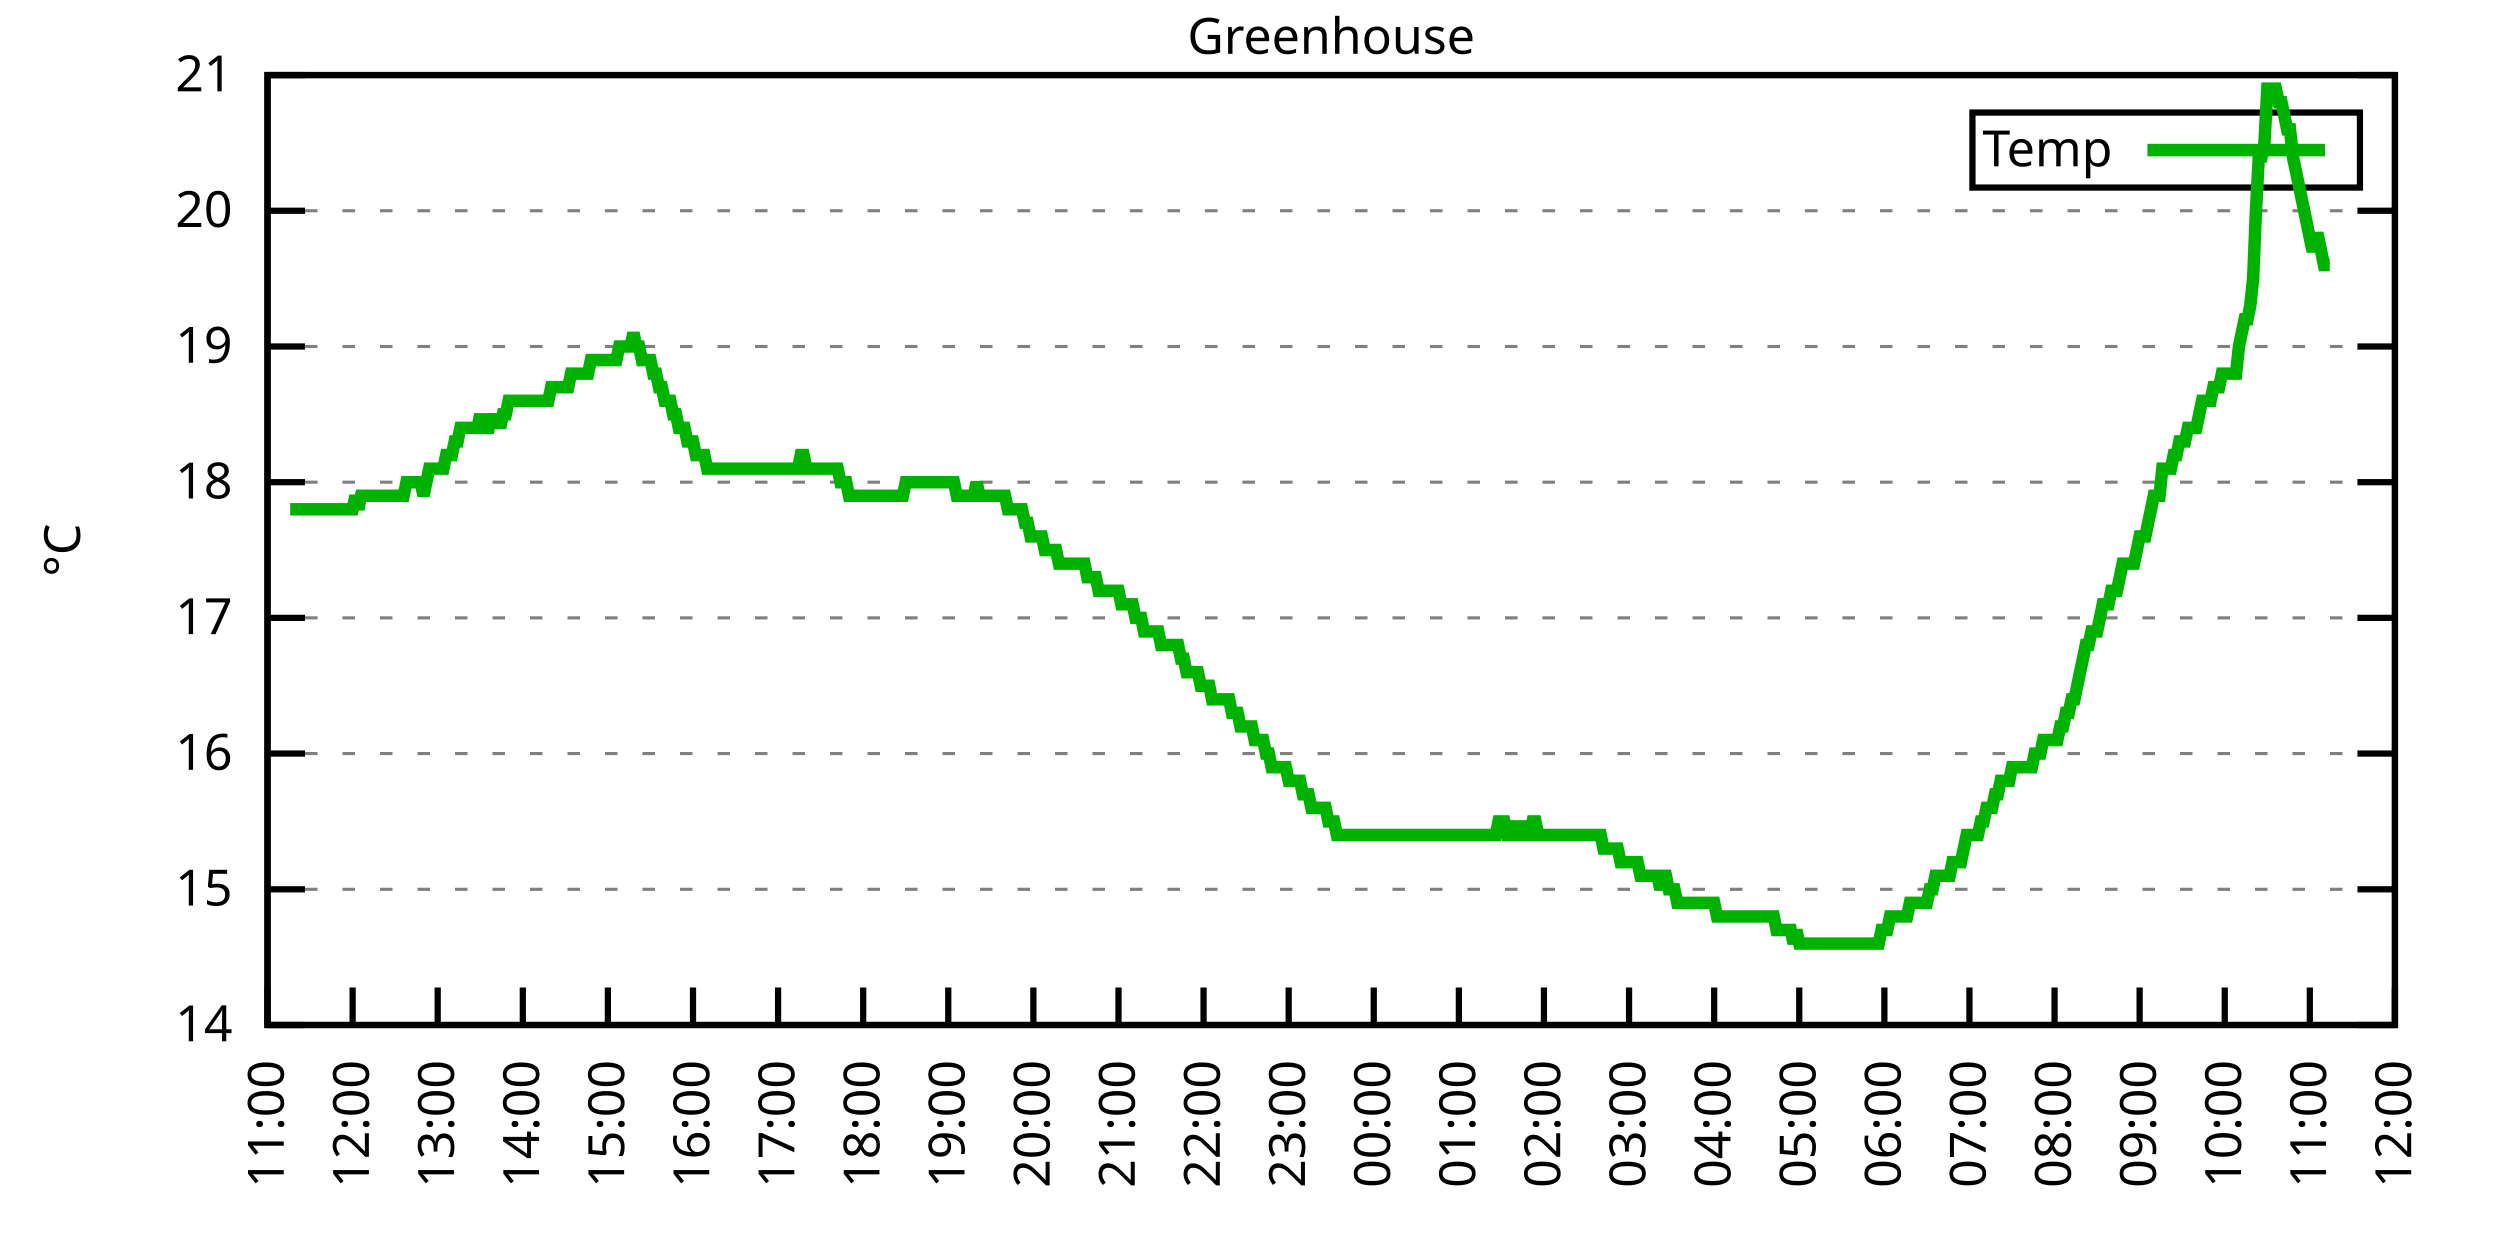
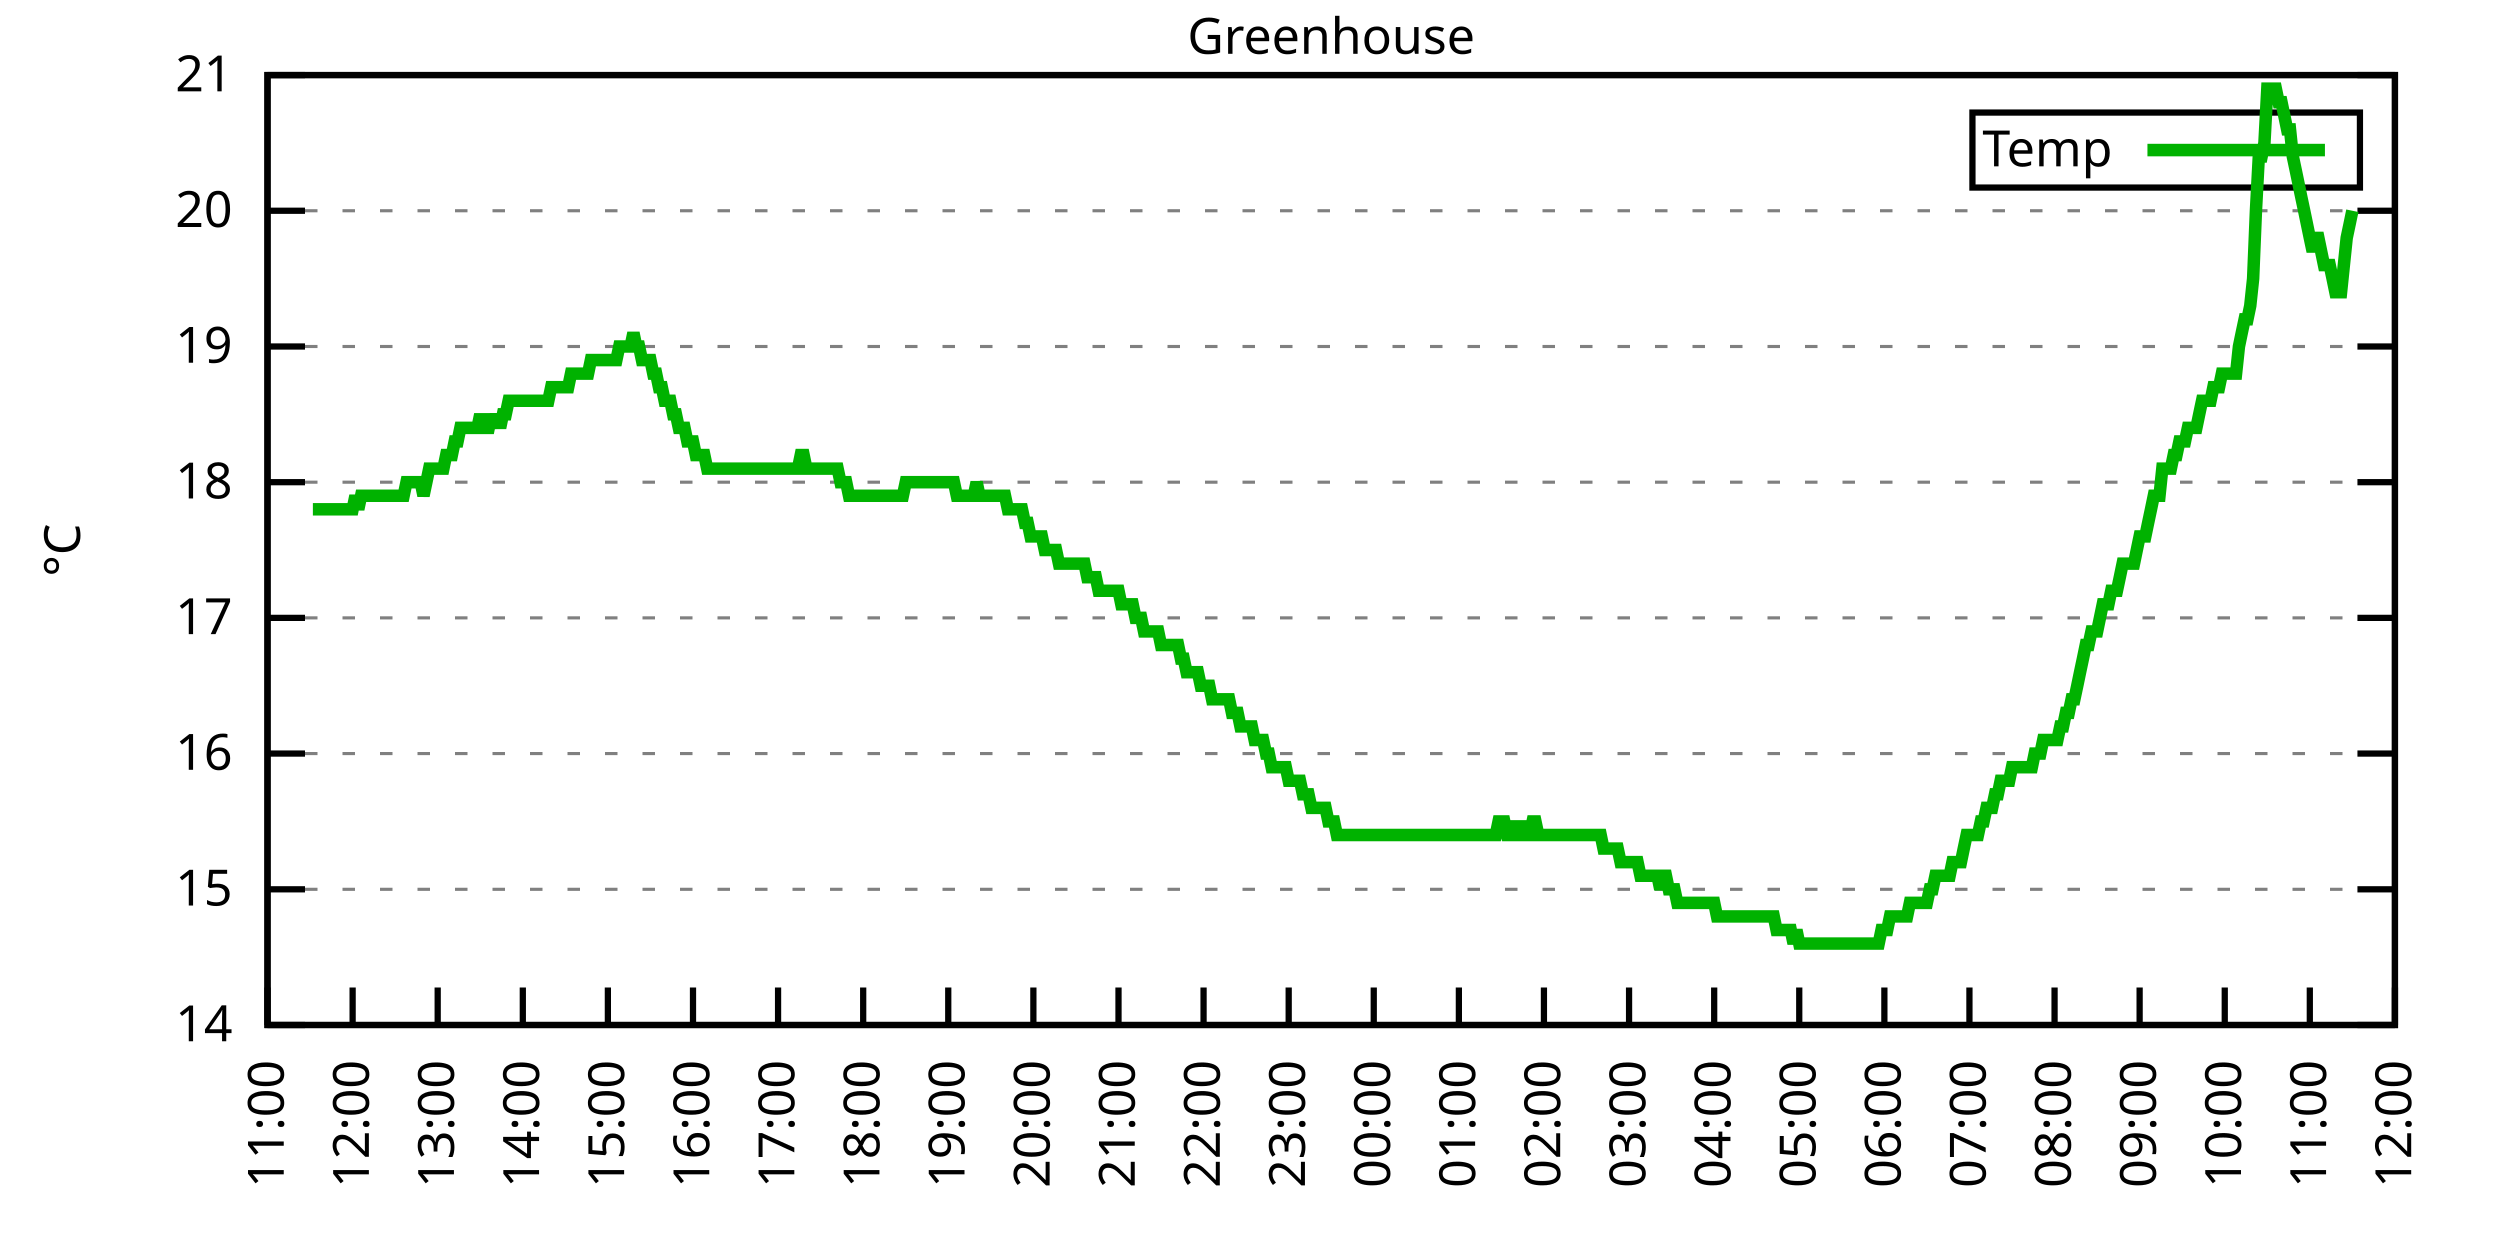
<svg xmlns="http://www.w3.org/2000/svg" xmlns:xlink="http://www.w3.org/1999/xlink" width="400" height="200" viewBox="0 0 400 200">
  <g id="gnuplot_canvas">
    <rect x="0" y="0" width="400" height="200" fill="none" />
    <defs>
      <circle id="gpDot" r="0.5" stroke-width="0.5" stroke="currentColor" />
      <path id="gpPt0" stroke-width="0.333" stroke="currentColor" d="M-1,0 h2 M0,-1 v2" />
      <path id="gpPt1" stroke-width="0.333" stroke="currentColor" d="M-1,-1 L1,1 M1,-1 L-1,1" />
      <path id="gpPt2" stroke-width="0.333" stroke="currentColor" d="M-1,0 L1,0 M0,-1 L0,1 M-1,-1 L1,1 M-1,1 L1,-1" />
      <rect id="gpPt3" stroke-width="0.333" stroke="currentColor" x="-1" y="-1" width="2" height="2" />
      <rect id="gpPt4" stroke-width="0.333" stroke="currentColor" fill="currentColor" x="-1" y="-1" width="2" height="2" />
      <circle id="gpPt5" stroke-width="0.333" stroke="currentColor" cx="0" cy="0" r="1" />
      <use xlink:href="#gpPt5" id="gpPt6" fill="currentColor" stroke="none" />
      <path id="gpPt7" stroke-width="0.333" stroke="currentColor" d="M0,-1.33 L-1.33,0.67 L1.33,0.67 z" />
      <use xlink:href="#gpPt7" id="gpPt8" fill="currentColor" stroke="none" />
      <use xlink:href="#gpPt7" id="gpPt9" stroke="currentColor" transform="rotate(180)" />
      <use xlink:href="#gpPt9" id="gpPt10" fill="currentColor" stroke="none" />
      <use xlink:href="#gpPt3" id="gpPt11" stroke="currentColor" transform="rotate(45)" />
      <use xlink:href="#gpPt11" id="gpPt12" fill="currentColor" stroke="none" />
      <path id="gpPt13" stroke-width="0.333" stroke="currentColor" d="M0,1.330 L1.265,0.411 L0.782,-1.067 L-0.782,-1.076 L-1.265,0.411 z" />
      <use xlink:href="#gpPt13" id="gpPt14" fill="currentColor" stroke="none" />
      <filter id="textbox" filterUnits="objectBoundingBox" x="0" y="0" height="1" width="1">
        <feFlood flood-color="white" flood-opacity="1" result="bgnd" />
        <feComposite in="SourceGraphic" in2="bgnd" operator="atop" />
      </filter>
      <filter id="greybox" filterUnits="objectBoundingBox" x="0" y="0" height="1" width="1">
        <feFlood flood-color="lightgrey" flood-opacity="1" result="grey" />
        <feComposite in="SourceGraphic" in2="grey" operator="atop" />
      </filter>
    </defs>
    <g fill="none" color="white" stroke="currentColor" stroke-width="1.00" stroke-linecap="butt" stroke-linejoin="miter">
</g>
    <g fill="none" color="black" stroke="currentColor" stroke-width="1.00" stroke-linecap="butt" stroke-linejoin="miter">
      <g stroke="none" shape-rendering="crispEdges">
        <polygon fill="rgb(255, 255, 255)" points="42.80,164.00 383.18,164.00 383.18,12.02 42.80,12.02 " />
      </g>
    </g>
    <g fill="none" color="black" stroke="currentColor" stroke-width="1.00" stroke-linecap="butt" stroke-linejoin="miter">
</g>
    <g fill="none" color="black" stroke="black" stroke-width="0.50" stroke-linecap="butt" stroke-linejoin="miter">
</g>
    <g fill="none" color="gray" stroke="currentColor" stroke-width="0.50" stroke-linecap="butt" stroke-linejoin="miter">
      <path stroke="gray" stroke-dasharray="2,4" class="gridline" d="M42.80,164.00 L383.19,164.00  " />
    </g>
    <g fill="none" color="gray" stroke="gray" stroke-width="1.00" stroke-linecap="butt" stroke-linejoin="miter">
</g>
    <g fill="none" color="black" stroke="currentColor" stroke-width="1.00" stroke-linecap="butt" stroke-linejoin="miter">
      <path stroke="black" d="M42.80,164.00 L48.80,164.00 M383.19,164.00 L377.19,164.00  " />
      <g transform="translate(37.20,166.60)" stroke="none" fill="black" font-family="Sans" font-size="8.00" text-anchor="end">
        <text>
          <tspan font-family="Sans"> 14</tspan>
        </text>
      </g>
    </g>
    <g fill="none" color="black" stroke="currentColor" stroke-width="1.00" stroke-linecap="butt" stroke-linejoin="miter">
</g>
    <g fill="none" color="black" stroke="black" stroke-width="0.50" stroke-linecap="butt" stroke-linejoin="miter">
</g>
    <g fill="none" color="gray" stroke="currentColor" stroke-width="0.50" stroke-linecap="butt" stroke-linejoin="miter">
      <path stroke="gray" stroke-dasharray="2,4" class="gridline" d="M42.80,142.29 L383.19,142.29  " />
    </g>
    <g fill="none" color="gray" stroke="gray" stroke-width="1.00" stroke-linecap="butt" stroke-linejoin="miter">
</g>
    <g fill="none" color="black" stroke="currentColor" stroke-width="1.00" stroke-linecap="butt" stroke-linejoin="miter">
      <path stroke="black" d="M42.80,142.29 L48.80,142.29 M383.19,142.29 L377.19,142.29  " />
      <g transform="translate(37.20,144.89)" stroke="none" fill="black" font-family="Sans" font-size="8.00" text-anchor="end">
        <text>
          <tspan font-family="Sans"> 15</tspan>
        </text>
      </g>
    </g>
    <g fill="none" color="black" stroke="currentColor" stroke-width="1.00" stroke-linecap="butt" stroke-linejoin="miter">
</g>
    <g fill="none" color="black" stroke="black" stroke-width="0.50" stroke-linecap="butt" stroke-linejoin="miter">
</g>
    <g fill="none" color="gray" stroke="currentColor" stroke-width="0.50" stroke-linecap="butt" stroke-linejoin="miter">
      <path stroke="gray" stroke-dasharray="2,4" class="gridline" d="M42.80,120.57 L383.19,120.57  " />
    </g>
    <g fill="none" color="gray" stroke="gray" stroke-width="1.00" stroke-linecap="butt" stroke-linejoin="miter">
</g>
    <g fill="none" color="black" stroke="currentColor" stroke-width="1.00" stroke-linecap="butt" stroke-linejoin="miter">
      <path stroke="black" d="M42.80,120.57 L48.80,120.57 M383.19,120.57 L377.19,120.57  " />
      <g transform="translate(37.20,123.17)" stroke="none" fill="black" font-family="Sans" font-size="8.00" text-anchor="end">
        <text>
          <tspan font-family="Sans"> 16</tspan>
        </text>
      </g>
    </g>
    <g fill="none" color="black" stroke="currentColor" stroke-width="1.00" stroke-linecap="butt" stroke-linejoin="miter">
</g>
    <g fill="none" color="black" stroke="black" stroke-width="0.50" stroke-linecap="butt" stroke-linejoin="miter">
</g>
    <g fill="none" color="gray" stroke="currentColor" stroke-width="0.50" stroke-linecap="butt" stroke-linejoin="miter">
      <path stroke="gray" stroke-dasharray="2,4" class="gridline" d="M42.80,98.86 L383.19,98.86  " />
    </g>
    <g fill="none" color="gray" stroke="gray" stroke-width="1.00" stroke-linecap="butt" stroke-linejoin="miter">
</g>
    <g fill="none" color="black" stroke="currentColor" stroke-width="1.00" stroke-linecap="butt" stroke-linejoin="miter">
      <path stroke="black" d="M42.80,98.86 L48.80,98.86 M383.19,98.86 L377.19,98.86  " />
      <g transform="translate(37.20,101.46)" stroke="none" fill="black" font-family="Sans" font-size="8.00" text-anchor="end">
        <text>
          <tspan font-family="Sans"> 17</tspan>
        </text>
      </g>
    </g>
    <g fill="none" color="black" stroke="currentColor" stroke-width="1.00" stroke-linecap="butt" stroke-linejoin="miter">
</g>
    <g fill="none" color="black" stroke="black" stroke-width="0.50" stroke-linecap="butt" stroke-linejoin="miter">
</g>
    <g fill="none" color="gray" stroke="currentColor" stroke-width="0.50" stroke-linecap="butt" stroke-linejoin="miter">
      <path stroke="gray" stroke-dasharray="2,4" class="gridline" d="M42.80,77.15 L383.19,77.15  " />
    </g>
    <g fill="none" color="gray" stroke="gray" stroke-width="1.00" stroke-linecap="butt" stroke-linejoin="miter">
</g>
    <g fill="none" color="black" stroke="currentColor" stroke-width="1.00" stroke-linecap="butt" stroke-linejoin="miter">
      <path stroke="black" d="M42.80,77.15 L48.80,77.15 M383.19,77.15 L377.19,77.15  " />
      <g transform="translate(37.20,79.75)" stroke="none" fill="black" font-family="Sans" font-size="8.00" text-anchor="end">
        <text>
          <tspan font-family="Sans"> 18</tspan>
        </text>
      </g>
    </g>
    <g fill="none" color="black" stroke="currentColor" stroke-width="1.00" stroke-linecap="butt" stroke-linejoin="miter">
</g>
    <g fill="none" color="black" stroke="black" stroke-width="0.50" stroke-linecap="butt" stroke-linejoin="miter">
</g>
    <g fill="none" color="gray" stroke="currentColor" stroke-width="0.50" stroke-linecap="butt" stroke-linejoin="miter">
      <path stroke="gray" stroke-dasharray="2,4" class="gridline" d="M42.80,55.44 L383.19,55.44  " />
    </g>
    <g fill="none" color="gray" stroke="gray" stroke-width="1.00" stroke-linecap="butt" stroke-linejoin="miter">
</g>
    <g fill="none" color="black" stroke="currentColor" stroke-width="1.00" stroke-linecap="butt" stroke-linejoin="miter">
      <path stroke="black" d="M42.80,55.44 L48.80,55.44 M383.19,55.44 L377.19,55.44  " />
      <g transform="translate(37.20,58.04)" stroke="none" fill="black" font-family="Sans" font-size="8.00" text-anchor="end">
        <text>
          <tspan font-family="Sans"> 19</tspan>
        </text>
      </g>
    </g>
    <g fill="none" color="black" stroke="currentColor" stroke-width="1.00" stroke-linecap="butt" stroke-linejoin="miter">
</g>
    <g fill="none" color="black" stroke="black" stroke-width="0.50" stroke-linecap="butt" stroke-linejoin="miter">
</g>
    <g fill="none" color="gray" stroke="currentColor" stroke-width="0.50" stroke-linecap="butt" stroke-linejoin="miter">
      <path stroke="gray" stroke-dasharray="2,4" class="gridline" d="M42.80,33.72 L383.19,33.72  " />
    </g>
    <g fill="none" color="gray" stroke="gray" stroke-width="1.00" stroke-linecap="butt" stroke-linejoin="miter">
</g>
    <g fill="none" color="black" stroke="currentColor" stroke-width="1.00" stroke-linecap="butt" stroke-linejoin="miter">
      <path stroke="black" d="M42.80,33.72 L48.80,33.72 M383.19,33.72 L377.19,33.72  " />
      <g transform="translate(37.20,36.32)" stroke="none" fill="black" font-family="Sans" font-size="8.00" text-anchor="end">
        <text>
          <tspan font-family="Sans"> 20</tspan>
        </text>
      </g>
    </g>
    <g fill="none" color="black" stroke="currentColor" stroke-width="1.00" stroke-linecap="butt" stroke-linejoin="miter">
</g>
    <g fill="none" color="black" stroke="black" stroke-width="0.50" stroke-linecap="butt" stroke-linejoin="miter">
</g>
    <g fill="none" color="gray" stroke="currentColor" stroke-width="0.50" stroke-linecap="butt" stroke-linejoin="miter">
      <path stroke="gray" stroke-dasharray="2,4" class="gridline" d="M42.80,12.01 L383.19,12.01  " />
    </g>
    <g fill="none" color="gray" stroke="gray" stroke-width="1.00" stroke-linecap="butt" stroke-linejoin="miter">
</g>
    <g fill="none" color="black" stroke="currentColor" stroke-width="1.00" stroke-linecap="butt" stroke-linejoin="miter">
      <path stroke="black" d="M42.80,12.01 L48.80,12.01 M383.19,12.01 L377.19,12.01  " />
      <g transform="translate(37.20,14.61)" stroke="none" fill="black" font-family="Sans" font-size="8.00" text-anchor="end">
        <text>
          <tspan font-family="Sans"> 21</tspan>
        </text>
      </g>
    </g>
    <g fill="none" color="black" stroke="currentColor" stroke-width="1.00" stroke-linecap="butt" stroke-linejoin="miter">
      <path stroke="black" d="M42.80,164.00 L42.80,158.00  " />
      <g transform="translate(45.40,169.60) rotate(270.00)" stroke="none" fill="black" font-family="Sans" font-size="8.00" text-anchor="end">
        <text>
          <tspan font-family="Sans">11:00</tspan>
        </text>
      </g>
    </g>
    <g fill="none" color="black" stroke="currentColor" stroke-width="1.00" stroke-linecap="butt" stroke-linejoin="miter">
      <path stroke="black" d="M56.42,164.00 L56.42,158.00  " />
      <g transform="translate(59.02,169.60) rotate(270.00)" stroke="none" fill="black" font-family="Sans" font-size="8.00" text-anchor="end">
        <text>
          <tspan font-family="Sans">12:00</tspan>
        </text>
      </g>
    </g>
    <g fill="none" color="black" stroke="currentColor" stroke-width="1.00" stroke-linecap="butt" stroke-linejoin="miter">
      <path stroke="black" d="M70.03,164.00 L70.03,158.00  " />
      <g transform="translate(72.63,169.60) rotate(270.00)" stroke="none" fill="black" font-family="Sans" font-size="8.00" text-anchor="end">
        <text>
          <tspan font-family="Sans">13:00</tspan>
        </text>
      </g>
    </g>
    <g fill="none" color="black" stroke="currentColor" stroke-width="1.00" stroke-linecap="butt" stroke-linejoin="miter">
      <path stroke="black" d="M83.65,164.00 L83.65,158.00  " />
      <g transform="translate(86.25,169.60) rotate(270.00)" stroke="none" fill="black" font-family="Sans" font-size="8.00" text-anchor="end">
        <text>
          <tspan font-family="Sans">14:00</tspan>
        </text>
      </g>
    </g>
    <g fill="none" color="black" stroke="currentColor" stroke-width="1.00" stroke-linecap="butt" stroke-linejoin="miter">
      <path stroke="black" d="M97.26,164.00 L97.26,158.00  " />
      <g transform="translate(99.86,169.60) rotate(270.00)" stroke="none" fill="black" font-family="Sans" font-size="8.00" text-anchor="end">
        <text>
          <tspan font-family="Sans">15:00</tspan>
        </text>
      </g>
    </g>
    <g fill="none" color="black" stroke="currentColor" stroke-width="1.00" stroke-linecap="butt" stroke-linejoin="miter">
      <path stroke="black" d="M110.88,164.00 L110.88,158.00  " />
      <g transform="translate(113.48,169.60) rotate(270.00)" stroke="none" fill="black" font-family="Sans" font-size="8.00" text-anchor="end">
        <text>
          <tspan font-family="Sans">16:00</tspan>
        </text>
      </g>
    </g>
    <g fill="none" color="black" stroke="currentColor" stroke-width="1.00" stroke-linecap="butt" stroke-linejoin="miter">
      <path stroke="black" d="M124.49,164.00 L124.49,158.00  " />
      <g transform="translate(127.09,169.60) rotate(270.00)" stroke="none" fill="black" font-family="Sans" font-size="8.00" text-anchor="end">
        <text>
          <tspan font-family="Sans">17:00</tspan>
        </text>
      </g>
    </g>
    <g fill="none" color="black" stroke="currentColor" stroke-width="1.00" stroke-linecap="butt" stroke-linejoin="miter">
      <path stroke="black" d="M138.11,164.00 L138.11,158.00  " />
      <g transform="translate(140.71,169.60) rotate(270.00)" stroke="none" fill="black" font-family="Sans" font-size="8.00" text-anchor="end">
        <text>
          <tspan font-family="Sans">18:00</tspan>
        </text>
      </g>
    </g>
    <g fill="none" color="black" stroke="currentColor" stroke-width="1.00" stroke-linecap="butt" stroke-linejoin="miter">
      <path stroke="black" d="M151.72,164.00 L151.72,158.00  " />
      <g transform="translate(154.32,169.60) rotate(270.00)" stroke="none" fill="black" font-family="Sans" font-size="8.00" text-anchor="end">
        <text>
          <tspan font-family="Sans">19:00</tspan>
        </text>
      </g>
    </g>
    <g fill="none" color="black" stroke="currentColor" stroke-width="1.00" stroke-linecap="butt" stroke-linejoin="miter">
      <path stroke="black" d="M165.34,164.00 L165.34,158.00  " />
      <g transform="translate(167.94,169.60) rotate(270.00)" stroke="none" fill="black" font-family="Sans" font-size="8.00" text-anchor="end">
        <text>
          <tspan font-family="Sans">20:00</tspan>
        </text>
      </g>
    </g>
    <g fill="none" color="black" stroke="currentColor" stroke-width="1.00" stroke-linecap="butt" stroke-linejoin="miter">
      <path stroke="black" d="M178.96,164.00 L178.96,158.00  " />
      <g transform="translate(181.56,169.60) rotate(270.00)" stroke="none" fill="black" font-family="Sans" font-size="8.00" text-anchor="end">
        <text>
          <tspan font-family="Sans">21:00</tspan>
        </text>
      </g>
    </g>
    <g fill="none" color="black" stroke="currentColor" stroke-width="1.00" stroke-linecap="butt" stroke-linejoin="miter">
      <path stroke="black" d="M192.57,164.00 L192.57,158.00  " />
      <g transform="translate(195.17,169.60) rotate(270.00)" stroke="none" fill="black" font-family="Sans" font-size="8.00" text-anchor="end">
        <text>
          <tspan font-family="Sans">22:00</tspan>
        </text>
      </g>
    </g>
    <g fill="none" color="black" stroke="currentColor" stroke-width="1.00" stroke-linecap="butt" stroke-linejoin="miter">
      <path stroke="black" d="M206.19,164.00 L206.19,158.00  " />
      <g transform="translate(208.79,169.60) rotate(270.00)" stroke="none" fill="black" font-family="Sans" font-size="8.00" text-anchor="end">
        <text>
          <tspan font-family="Sans">23:00</tspan>
        </text>
      </g>
    </g>
    <g fill="none" color="black" stroke="currentColor" stroke-width="1.00" stroke-linecap="butt" stroke-linejoin="miter">
      <path stroke="black" d="M219.80,164.00 L219.80,158.00  " />
      <g transform="translate(222.40,169.60) rotate(270.00)" stroke="none" fill="black" font-family="Sans" font-size="8.00" text-anchor="end">
        <text>
          <tspan font-family="Sans">00:00</tspan>
        </text>
      </g>
    </g>
    <g fill="none" color="black" stroke="currentColor" stroke-width="1.00" stroke-linecap="butt" stroke-linejoin="miter">
      <path stroke="black" d="M233.42,164.00 L233.42,158.00  " />
      <g transform="translate(236.02,169.60) rotate(270.00)" stroke="none" fill="black" font-family="Sans" font-size="8.00" text-anchor="end">
        <text>
          <tspan font-family="Sans">01:00</tspan>
        </text>
      </g>
    </g>
    <g fill="none" color="black" stroke="currentColor" stroke-width="1.00" stroke-linecap="butt" stroke-linejoin="miter">
      <path stroke="black" d="M247.03,164.00 L247.03,158.00  " />
      <g transform="translate(249.63,169.60) rotate(270.00)" stroke="none" fill="black" font-family="Sans" font-size="8.00" text-anchor="end">
        <text>
          <tspan font-family="Sans">02:00</tspan>
        </text>
      </g>
    </g>
    <g fill="none" color="black" stroke="currentColor" stroke-width="1.00" stroke-linecap="butt" stroke-linejoin="miter">
      <path stroke="black" d="M260.65,164.00 L260.65,158.00  " />
      <g transform="translate(263.25,169.60) rotate(270.00)" stroke="none" fill="black" font-family="Sans" font-size="8.00" text-anchor="end">
        <text>
          <tspan font-family="Sans">03:00</tspan>
        </text>
      </g>
    </g>
    <g fill="none" color="black" stroke="currentColor" stroke-width="1.00" stroke-linecap="butt" stroke-linejoin="miter">
      <path stroke="black" d="M274.27,164.00 L274.27,158.00  " />
      <g transform="translate(276.87,169.60) rotate(270.00)" stroke="none" fill="black" font-family="Sans" font-size="8.00" text-anchor="end">
        <text>
          <tspan font-family="Sans">04:00</tspan>
        </text>
      </g>
    </g>
    <g fill="none" color="black" stroke="currentColor" stroke-width="1.00" stroke-linecap="butt" stroke-linejoin="miter">
      <path stroke="black" d="M287.88,164.00 L287.88,158.00  " />
      <g transform="translate(290.48,169.60) rotate(270.00)" stroke="none" fill="black" font-family="Sans" font-size="8.00" text-anchor="end">
        <text>
          <tspan font-family="Sans">05:00</tspan>
        </text>
      </g>
    </g>
    <g fill="none" color="black" stroke="currentColor" stroke-width="1.00" stroke-linecap="butt" stroke-linejoin="miter">
      <path stroke="black" d="M301.50,164.00 L301.50,158.00  " />
      <g transform="translate(304.10,169.60) rotate(270.00)" stroke="none" fill="black" font-family="Sans" font-size="8.00" text-anchor="end">
        <text>
          <tspan font-family="Sans">06:00</tspan>
        </text>
      </g>
    </g>
    <g fill="none" color="black" stroke="currentColor" stroke-width="1.00" stroke-linecap="butt" stroke-linejoin="miter">
      <path stroke="black" d="M315.11,164.00 L315.11,158.00  " />
      <g transform="translate(317.71,169.60) rotate(270.00)" stroke="none" fill="black" font-family="Sans" font-size="8.00" text-anchor="end">
        <text>
          <tspan font-family="Sans">07:00</tspan>
        </text>
      </g>
    </g>
    <g fill="none" color="black" stroke="currentColor" stroke-width="1.00" stroke-linecap="butt" stroke-linejoin="miter">
      <path stroke="black" d="M328.73,164.00 L328.73,158.00  " />
      <g transform="translate(331.33,169.60) rotate(270.00)" stroke="none" fill="black" font-family="Sans" font-size="8.00" text-anchor="end">
        <text>
          <tspan font-family="Sans">08:00</tspan>
        </text>
      </g>
    </g>
    <g fill="none" color="black" stroke="currentColor" stroke-width="1.00" stroke-linecap="butt" stroke-linejoin="miter">
      <path stroke="black" d="M342.34,164.00 L342.34,158.00  " />
      <g transform="translate(344.94,169.60) rotate(270.00)" stroke="none" fill="black" font-family="Sans" font-size="8.00" text-anchor="end">
        <text>
          <tspan font-family="Sans">09:00</tspan>
        </text>
      </g>
    </g>
    <g fill="none" color="black" stroke="currentColor" stroke-width="1.00" stroke-linecap="butt" stroke-linejoin="miter">
      <path stroke="black" d="M355.96,164.00 L355.96,158.00  " />
      <g transform="translate(358.56,169.60) rotate(270.00)" stroke="none" fill="black" font-family="Sans" font-size="8.00" text-anchor="end">
        <text>
          <tspan font-family="Sans">10:00</tspan>
        </text>
      </g>
    </g>
    <g fill="none" color="black" stroke="currentColor" stroke-width="1.00" stroke-linecap="butt" stroke-linejoin="miter">
      <path stroke="black" d="M369.57,164.00 L369.57,158.00  " />
      <g transform="translate(372.17,169.60) rotate(270.00)" stroke="none" fill="black" font-family="Sans" font-size="8.00" text-anchor="end">
        <text>
          <tspan font-family="Sans">11:00</tspan>
        </text>
      </g>
    </g>
    <g fill="none" color="black" stroke="currentColor" stroke-width="1.00" stroke-linecap="butt" stroke-linejoin="miter">
      <path stroke="black" d="M383.19,164.00 L383.19,158.00  " />
      <g transform="translate(385.79,169.60) rotate(270.00)" stroke="none" fill="black" font-family="Sans" font-size="8.00" text-anchor="end">
        <text>
          <tspan font-family="Sans">12:00</tspan>
        </text>
      </g>
    </g>
    <g fill="none" color="black" stroke="currentColor" stroke-width="1.00" stroke-linecap="butt" stroke-linejoin="miter">
</g>
    <g fill="none" color="black" stroke="currentColor" stroke-width="1.00" stroke-linecap="butt" stroke-linejoin="miter">
      <path stroke="black" d="M42.80,12.01 L42.80,164.00 L383.19,164.00 L383.19,12.01 L42.80,12.01 Z  " />
    </g>
    <g fill="none" color="black" stroke="currentColor" stroke-width="1.00" stroke-linecap="butt" stroke-linejoin="miter">
</g>
    <g fill="none" color="black" stroke="currentColor" stroke-width="1.00" stroke-linecap="butt" stroke-linejoin="miter">
      <path stroke="black" d="M315.59,30.01 L315.59,18.01 L377.59,18.01 L377.59,30.01 L315.59,30.01 Z  " />
    </g>
    <g id="Greenhouse_plot_1">
      <g fill="none" color="white" stroke="black" stroke-width="2.00" stroke-linecap="butt" stroke-linejoin="miter">
</g>
      <g fill="none" color="black" stroke="currentColor" stroke-width="2.00" stroke-linecap="butt" stroke-linejoin="miter">
        <g transform="translate(337.99,26.61)" stroke="none" fill="black" font-family="Sans" font-size="8.00" text-anchor="end">
          <text>
            <tspan font-family="Sans">Temp</tspan>
          </text>
        </g>
      </g>
      <g fill="none" color="black" stroke="currentColor" stroke-width="2.00" stroke-linecap="butt" stroke-linejoin="miter">
-         <path stroke="rgb(  0, 178,   0)" d="M343.59,24.01 L371.99,24.01 M46.43,81.49 L46.88,81.49 L47.34,81.49 L47.79,81.49 L48.25,81.49 L48.70,81.49   L49.15,81.49 L49.61,81.49 L50.06,81.49 L50.52,81.49 L50.97,81.49 L51.42,81.49 L51.88,81.49 L52.33,81.49   L52.78,81.49 L53.24,81.49 L53.69,81.49 L54.15,81.49 L54.60,81.49 L55.05,81.49 L55.51,81.49 L55.96,81.49   L56.42,81.49 L56.87,79.32 L57.32,81.49 L57.78,79.32 L58.23,79.32 L58.68,79.32 L59.14,79.32 L59.59,79.32   L60.05,79.32 L60.50,79.32 L60.95,79.32 L61.41,79.32 L61.86,79.32 L62.32,79.32 L62.77,79.32 L63.22,79.32   L63.68,79.32 L64.13,79.32 L64.58,79.32 L65.04,77.15 L65.49,77.15 L65.95,77.15 L66.40,77.15 L66.85,77.15   L67.31,77.15 L67.76,79.32 L68.22,77.15 L68.67,74.98 L69.12,74.98 L69.58,74.98 L70.03,74.98 L70.49,74.98   L70.94,74.98 L71.39,72.81 L71.85,72.81 L72.30,72.81 L72.75,70.63 L73.21,70.63 L73.66,68.46 L74.12,68.46   L74.57,68.46 L75.02,68.46 L75.48,68.46 L75.93,68.46 L76.39,68.46 L76.84,66.29 L77.29,68.46 L77.75,68.46   L78.20,68.46 L78.65,66.29 L79.11,68.46 L79.56,66.29 L80.02,68.46 L80.47,66.29 L80.92,66.29 L81.38,64.12   L81.83,64.12 L82.29,64.12 L82.74,64.12 L83.19,64.12 L83.65,64.12 L84.10,64.12 L84.55,64.12 L85.01,64.12   L85.46,64.12 L85.92,64.12 L86.37,64.12 L86.82,64.12 L87.28,64.12 L87.73,64.12 L88.19,61.95 L88.64,61.95   L89.09,61.95 L89.55,61.95 L90.00,61.95 L90.45,61.95 L90.91,61.95 L91.36,59.78 L91.82,59.78 L92.27,59.78   L92.72,59.78 L93.18,59.78 L93.63,59.78 L94.09,59.78 L94.54,57.61 L94.99,57.61 L95.45,57.61 L95.90,57.61   L96.35,57.61 L96.81,57.61 L97.26,57.61 L97.72,57.61 L98.17,57.61 L98.62,57.61 L99.08,55.44 L99.53,55.44   L99.99,55.44 L100.44,55.44 L100.89,55.44 L101.35,53.26 L101.80,55.44 L102.25,55.44 L102.71,57.61 L103.16,57.61   L103.62,57.61 L104.07,57.61 L104.52,59.78 L104.98,59.78 L105.43,61.95 L105.89,61.95 L106.34,64.12 L106.79,64.12   L107.25,64.12 L107.70,66.29 L108.15,66.29 L108.61,68.46 L109.06,68.46 L109.52,68.46 L109.97,70.63 L110.42,70.63   L110.88,70.63 L111.33,72.81 L111.79,72.81 L112.24,72.81 L112.69,72.81 L113.15,74.98 L113.60,74.98 L114.05,74.98   L114.51,74.98 L114.96,74.98 L115.42,74.98 L115.87,74.98 L116.32,74.98 L116.78,74.98 L117.23,74.98 L117.69,74.98   L118.14,74.98 L118.59,74.98 L119.05,74.98 L119.50,74.98 L119.96,74.98 L120.41,74.98 L120.86,74.98 L121.32,74.98   L121.77,74.98 L122.22,74.98 L122.68,74.98 L123.13,74.98 L123.59,74.98 L124.04,74.98 L124.49,74.98 L124.95,74.98   L125.40,74.98 L125.86,74.98 L126.31,74.98 L126.76,74.98 L127.22,74.98 L127.67,74.98 L128.12,72.81 L128.58,72.81   L129.03,74.98 L129.49,74.98 L129.94,74.98 L130.39,74.98 L130.85,74.98 L131.30,74.98 L131.76,74.98 L132.21,74.98   L132.66,74.98 L133.12,74.98 L133.57,74.98 L134.02,74.98 L134.48,77.15 L134.93,77.15 L135.39,77.15 L135.84,79.32   L136.29,79.32 L136.75,79.32 L137.20,79.32 L137.66,79.32 L138.11,79.32 L138.56,79.32 L139.02,79.32 L139.47,79.32   L139.92,79.32 L140.38,79.32 L140.83,79.32 L141.29,79.32 L141.74,79.32 L142.19,79.32 L142.65,79.32 L143.10,79.32   L143.56,79.32 L144.01,79.32 L144.46,79.32 L144.92,77.15 L145.37,77.15 L145.82,77.15 L146.28,77.15 L146.73,77.15   L147.19,77.15 L147.64,77.15 L148.09,77.15 L148.55,77.15 L149.00,77.15 L149.46,77.15 L149.91,77.15 L150.36,77.15   L150.82,77.15 L151.27,77.15 L151.72,77.15 L152.18,77.15 L152.63,77.15 L153.09,79.32 L153.54,79.32 L153.99,79.32   L154.45,79.32 L154.90,79.32 L155.36,79.32 L155.81,79.32 L156.26,77.15 L156.72,79.32 L157.17,79.32 L157.62,79.32   L158.08,79.32 L158.53,79.32 L158.99,79.32 L159.44,79.32 L159.89,79.32 L160.35,79.32 L160.80,79.32 L161.26,81.49   L161.71,81.49 L162.16,81.49 L162.62,81.49 L163.07,81.49 L163.52,81.49 L163.98,83.66 L164.43,83.66 L164.89,85.83   L165.34,85.83 L165.79,85.83 L166.25,85.83 L166.70,85.83 L167.16,88.00 L167.61,88.00 L168.06,88.00 L168.52,88.00   L168.97,88.00 L169.43,90.18 L169.88,90.18 L170.33,90.18 L170.79,90.18 L171.24,90.18 L171.69,90.18 L172.15,90.18   L172.60,90.18 L173.06,90.18 L173.51,90.18 L173.96,92.35 L174.42,92.35 L174.87,92.35 L175.33,92.35 L175.78,94.52   L176.23,94.52 L176.69,94.52 L177.14,94.52 L177.59,94.52 L178.05,94.52 L178.50,94.52 L178.96,94.52 L179.41,96.69   L179.86,96.69 L180.32,96.69 L180.77,96.69 L181.23,96.69 L181.68,98.86 L182.13,98.86 L182.59,98.86 L183.04,101.03   L183.49,101.03 L183.95,101.03 L184.40,101.03 L184.86,101.03 L185.31,101.03 L185.76,103.20 L186.22,103.20 L186.67,103.20   L187.13,103.20 L187.58,103.20 L188.03,103.20 L188.49,103.20 L188.94,105.38 L189.39,105.38 L189.85,107.55 L190.30,107.55   L190.76,107.55 L191.21,107.55 L191.66,107.55 L192.12,109.72 L192.57,109.72 L193.03,109.72 L193.48,109.72 L193.93,111.89   L194.39,111.89 L194.84,111.89 L195.29,111.89 L195.75,111.89 L196.20,111.89 L196.66,111.89 L197.11,114.06 L197.56,114.06   L198.02,114.06 L198.47,116.23 L198.93,116.23 L199.38,116.23 L199.83,116.23 L200.29,116.23 L200.74,118.40 L201.19,118.40   L201.65,118.40 L202.10,118.40 L202.56,120.57 L203.01,120.57 L203.46,122.75 L203.92,122.75 L204.37,122.75 L204.83,122.75   L205.28,122.75 L205.73,122.75 L206.19,124.92 L206.64,124.92 L207.09,124.92 L207.55,124.92 L208.00,124.92 L208.46,127.09   L208.91,127.09 L209.36,127.09 L209.82,129.26 L210.27,129.26 L210.73,129.26 L211.18,129.26 L211.63,129.26 L212.09,129.26   L212.54,131.43 L213.00,131.43 L213.45,131.43 L213.90,133.60 L214.36,133.60 L214.81,133.60 L215.26,133.60 L215.72,133.60   L216.17,133.60 L216.63,133.60 L217.08,133.60 L217.53,133.60 L217.99,133.60 L218.44,133.60 L218.90,133.60 L219.35,133.60   L219.80,133.60 L220.26,133.60 L220.71,133.60 L221.16,133.60 L221.62,133.60 L222.07,133.60 L222.53,133.60 L222.98,133.60   L223.43,133.60 L223.89,133.60 L224.34,133.60 L224.80,133.60 L225.25,133.60 L225.70,133.60 L226.16,133.60 L226.61,133.60   L227.06,133.60 L227.52,133.60 L227.97,133.60 L228.43,133.60 L228.88,133.60 L229.33,133.60 L229.79,133.60 L230.24,133.60   L230.70,133.60 L231.15,133.60 L231.60,133.60 L232.06,133.60 L232.51,133.60 L232.96,133.60 L233.42,133.60 L233.87,133.60   L234.33,133.60 L234.78,133.60 L235.23,133.60 L235.69,133.60 L236.14,133.60 L236.60,133.60 L237.05,133.60 L237.50,133.60   L237.96,133.60 L238.41,133.60 L238.86,133.60 L239.32,133.60 L239.77,131.43 L240.23,131.43 L240.68,131.43 L241.13,133.60   L241.59,133.60 L242.04,131.43 L242.50,133.60 L242.95,133.60 L243.40,131.43 L243.86,133.60 L244.31,133.60 L244.76,133.60   L245.22,131.43 L245.67,131.43 L246.13,133.60 L246.58,133.60 L247.03,133.60 L247.49,133.60 L247.94,133.60 L248.40,133.60   L248.85,133.60 L249.30,133.60 L249.76,133.60 L250.21,133.60 L250.66,133.60 L251.12,133.60 L251.57,133.60 L252.03,133.60   L252.48,133.60 L252.93,133.60 L253.39,133.60 L253.84,133.60 L254.30,133.60 L254.75,133.60 L255.20,133.60 L255.66,133.60   L256.11,133.60 L256.56,135.77 L257.02,135.77 L257.47,135.77 L257.93,135.77 L258.38,135.77 L258.83,135.77 L259.29,137.94   L259.74,137.94 L260.20,137.94 L260.65,137.94 L261.10,137.94 L261.56,137.94 L262.01,137.94 L262.47,140.12 L262.92,140.12   L263.37,140.12 L263.83,140.12 L264.28,140.12 L264.73,140.12 L265.19,140.12 L265.64,142.29 L266.10,140.12 L266.55,140.12   L267.00,142.29 L267.46,142.29 L267.91,142.29 L268.37,144.46 L268.82,144.46 L269.27,144.46 L269.73,144.46 L270.18,144.46   L270.63,144.46 L271.09,144.46 L271.54,144.46 L272.00,144.46 L272.45,144.46 L272.90,144.46 L273.36,144.46 L273.81,144.46   L274.27,144.46 L274.72,146.63 L275.17,146.63 L275.63,146.63 L276.08,146.63 L276.53,146.63 L276.99,146.63 L277.44,146.63   L277.90,146.63 L278.35,146.63 L278.80,146.63 L279.26,146.63 L279.71,146.63 L280.17,146.63 L280.62,146.63 L281.07,146.63   L281.53,146.63 L281.98,146.63 L282.43,146.63 L282.89,146.63 L283.34,146.63 L283.80,146.63 L284.25,148.80 L284.70,148.80   L285.16,148.80 L285.61,148.80 L286.07,148.80 L286.52,148.80 L286.97,150.97 L287.43,148.80 L287.88,150.97 L288.33,150.97   L288.79,150.97 L289.24,150.97 L289.70,150.97 L290.15,150.97 L290.60,150.97 L291.06,150.97 L291.51,150.97 L291.97,150.97   L292.42,150.97 L292.87,150.97 L293.33,150.97 L293.78,150.97 L294.23,150.97 L294.69,150.97 L295.14,150.97 L295.60,150.97   L296.05,150.97 L296.50,150.97 L296.96,150.97 L297.41,150.97 L297.87,150.97 L298.32,150.97 L298.77,150.97 L299.23,150.97   L299.68,150.97 L300.13,150.97 L300.59,150.97 L301.04,148.80 L301.50,148.80 L301.95,148.80 L302.40,146.63 L302.86,146.63   L303.31,146.63 L303.77,146.63 L304.22,146.63 L304.67,146.63 L305.13,146.63 L305.58,144.46 L306.03,144.46 L306.49,144.46   L306.94,144.46 L307.40,144.46 L307.85,144.46 L308.30,144.46 L308.76,142.29 L309.21,142.29 L309.67,140.12 L310.12,140.12   L310.57,140.12 L311.03,140.12 L311.48,140.12 L311.94,140.12 L312.39,137.94 L312.84,137.94 L313.30,137.94 L313.75,137.94   L314.20,135.77 L314.66,133.60 L315.11,133.60 L315.57,133.60 L316.02,133.60 L316.47,133.60 L316.93,131.43 L317.38,131.43   L317.84,129.26 L318.29,129.26 L318.74,129.26 L319.20,127.09 L319.65,127.09 L320.10,124.92 L320.56,124.92 L321.01,124.92   L321.47,124.92 L321.92,122.75 L322.37,122.75 L322.83,122.75 L323.28,122.75 L323.74,122.75 L324.19,122.75 L324.64,122.75   L325.10,122.75 L325.55,120.57 L326.00,120.57 L326.46,120.57 L326.91,118.40 L327.37,118.40 L327.82,118.40 L328.27,118.40   L328.73,118.40 L329.18,118.40 L329.64,116.23 L330.09,116.23 L330.54,114.06 L331.00,114.06 L331.45,111.89 L331.90,111.89   L332.36,109.72 L332.81,107.55 L333.27,105.38 L333.72,103.20 L334.17,103.20 L334.63,101.03 L335.08,101.03 L335.54,101.03   L335.99,98.86 L336.44,96.69 L336.90,96.69 L337.35,96.69 L337.80,94.52 L338.26,94.52 L338.71,94.52 L339.17,92.35   L339.62,90.18 L340.07,90.18 L340.53,90.18 L340.98,90.18 L341.44,90.18 L341.89,88.00 L342.34,85.83 L342.80,85.83   L343.25,85.83 L343.70,83.66 L344.16,81.49 L344.61,79.32 L345.07,79.32 L345.52,79.32 L345.97,74.98 L346.43,74.98   L346.88,74.98 L347.34,74.98 L347.79,72.81 L348.24,72.81 L348.70,70.63 L349.15,70.63 L349.60,70.63 L350.06,68.46   L350.51,68.46 L350.97,68.46 L351.42,68.46 L351.87,66.29 L352.33,64.12 L352.78,64.12 L353.24,64.12 L353.69,64.12   L354.14,61.95 L354.60,61.95 L355.05,61.95 L355.50,59.78 L355.96,59.78 L356.41,59.78 L356.87,59.78 L357.32,59.78   L357.77,59.78 L358.23,55.44 L358.68,53.26 L359.14,51.09 L359.59,51.09 L360.04,48.92 L360.50,44.58 L360.95,33.72   L361.41,25.04 L361.86,25.04 L362.31,22.87 L362.77,14.18 L363.22,14.18 L363.67,14.18 L364.13,14.18 L364.58,16.35   L365.04,16.35 L365.49,18.52 L365.94,20.70 L366.40,20.70 L366.85,25.04 L367.31,27.21 L367.76,29.38 L368.21,31.55   L368.67,33.72 L369.12,35.89 L369.57,38.07 L370.03,40.24 L370.48,38.07 L370.94,38.07 L371.39,40.24 L371.84,42.41   L372.30,42.41 L372.75,42.41  " />
+         <path stroke="rgb(  0, 178,   0)" d="M343.59,24.01 L371.99,24.01 M50.06,81.49 L50.52,81.49 L50.97,81.49 L51.42,81.49 L51.88,81.49 L52.33,81.49   L52.78,81.49 L53.24,81.49 L53.69,81.49 L54.15,81.49 L54.60,81.49 L55.05,81.49 L55.51,81.49 L55.96,81.49   L56.42,81.49 L56.87,79.32 L57.32,81.49 L57.78,79.32 L58.23,79.32 L58.68,79.32 L59.14,79.32 L59.59,79.32   L60.05,79.32 L60.50,79.32 L60.95,79.32 L61.41,79.32 L61.86,79.32 L62.32,79.32 L62.77,79.32 L63.22,79.32   L63.68,79.32 L64.13,79.32 L64.58,79.32 L65.04,77.15 L65.49,77.15 L65.95,77.15 L66.40,77.15 L66.85,77.15   L67.31,77.15 L67.76,79.32 L68.22,77.15 L68.67,74.98 L69.12,74.98 L69.58,74.98 L70.03,74.98 L70.49,74.98   L70.94,74.98 L71.39,72.81 L71.85,72.81 L72.30,72.81 L72.75,70.63 L73.21,70.63 L73.66,68.46 L74.12,68.46   L74.57,68.46 L75.02,68.46 L75.48,68.46 L75.93,68.46 L76.39,68.46 L76.84,66.29 L77.29,68.46 L77.75,68.46   L78.20,68.46 L78.65,66.29 L79.11,68.46 L79.56,66.29 L80.02,68.46 L80.47,66.29 L80.92,66.29 L81.38,64.12   L81.83,64.12 L82.29,64.12 L82.74,64.12 L83.19,64.12 L83.65,64.12 L84.10,64.12 L84.55,64.12 L85.01,64.12   L85.46,64.12 L85.92,64.12 L86.37,64.12 L86.82,64.12 L87.28,64.12 L87.73,64.12 L88.19,61.95 L88.64,61.95   L89.09,61.95 L89.55,61.95 L90.00,61.95 L90.45,61.95 L90.91,61.95 L91.36,59.78 L91.82,59.78 L92.27,59.78   L92.72,59.78 L93.18,59.78 L93.63,59.78 L94.09,59.78 L94.54,57.61 L94.99,57.61 L95.45,57.61 L95.90,57.61   L96.35,57.61 L96.81,57.61 L97.26,57.61 L97.72,57.61 L98.17,57.61 L98.62,57.61 L99.08,55.44 L99.53,55.44   L99.99,55.44 L100.44,55.44 L100.89,55.44 L101.35,53.26 L101.80,55.44 L102.25,55.44 L102.71,57.61 L103.16,57.61   L103.62,57.61 L104.07,57.61 L104.52,59.78 L104.98,59.78 L105.43,61.95 L105.89,61.95 L106.34,64.12 L106.79,64.12   L107.25,64.12 L107.70,66.29 L108.15,66.29 L108.61,68.46 L109.06,68.46 L109.52,68.46 L109.97,70.63 L110.42,70.63   L110.88,70.63 L111.33,72.81 L111.79,72.81 L112.24,72.81 L112.69,72.81 L113.15,74.98 L113.60,74.98 L114.05,74.98   L114.51,74.98 L114.96,74.98 L115.42,74.98 L115.87,74.98 L116.32,74.98 L116.78,74.98 L117.23,74.98 L117.69,74.98   L118.14,74.98 L118.59,74.98 L119.05,74.98 L119.50,74.98 L119.96,74.98 L120.41,74.98 L120.86,74.98 L121.32,74.98   L121.77,74.98 L122.22,74.98 L122.68,74.98 L123.13,74.98 L123.59,74.98 L124.04,74.98 L124.49,74.98 L124.95,74.98   L125.40,74.98 L125.86,74.98 L126.31,74.98 L126.76,74.98 L127.22,74.98 L127.67,74.98 L128.12,72.81 L128.58,72.81   L129.03,74.98 L129.49,74.98 L129.94,74.98 L130.39,74.98 L130.85,74.98 L131.30,74.98 L131.76,74.98 L132.21,74.98   L132.66,74.98 L133.12,74.98 L133.57,74.98 L134.02,74.98 L134.48,77.15 L134.93,77.15 L135.39,77.15 L135.84,79.32   L136.29,79.32 L136.75,79.32 L137.20,79.32 L137.66,79.32 L138.11,79.32 L138.56,79.32 L139.02,79.32 L139.47,79.32   L139.92,79.32 L140.38,79.32 L140.83,79.32 L141.29,79.32 L141.74,79.32 L142.19,79.32 L142.65,79.32 L143.10,79.32   L143.56,79.32 L144.01,79.32 L144.46,79.32 L144.92,77.15 L145.37,77.15 L145.82,77.15 L146.28,77.15 L146.73,77.15   L147.19,77.15 L147.64,77.15 L148.09,77.15 L148.55,77.15 L149.00,77.15 L149.46,77.15 L149.91,77.15 L150.36,77.15   L150.82,77.15 L151.27,77.15 L151.72,77.15 L152.18,77.15 L152.63,77.15 L153.09,79.32 L153.54,79.32 L153.99,79.32   L154.45,79.32 L154.90,79.32 L155.36,79.32 L155.81,79.32 L156.26,77.15 L156.72,79.32 L157.17,79.32 L157.62,79.32   L158.08,79.32 L158.53,79.32 L158.99,79.32 L159.44,79.32 L159.89,79.32 L160.35,79.32 L160.80,79.32 L161.26,81.49   L161.71,81.49 L162.16,81.49 L162.62,81.49 L163.07,81.49 L163.52,81.49 L163.98,83.66 L164.43,83.66 L164.89,85.83   L165.34,85.83 L165.79,85.83 L166.25,85.83 L166.70,85.83 L167.16,88.00 L167.61,88.00 L168.06,88.00 L168.52,88.00   L168.97,88.00 L169.43,90.18 L169.88,90.18 L170.33,90.18 L170.79,90.18 L171.24,90.18 L171.69,90.18 L172.15,90.18   L172.60,90.18 L173.06,90.18 L173.51,90.18 L173.96,92.35 L174.42,92.35 L174.87,92.35 L175.33,92.35 L175.78,94.52   L176.23,94.52 L176.69,94.52 L177.14,94.52 L177.59,94.52 L178.05,94.52 L178.50,94.52 L178.96,94.52 L179.41,96.69   L179.86,96.69 L180.32,96.69 L180.77,96.69 L181.23,96.69 L181.68,98.86 L182.13,98.86 L182.59,98.86 L183.04,101.03   L183.49,101.03 L183.95,101.03 L184.40,101.03 L184.86,101.03 L185.31,101.03 L185.76,103.20 L186.22,103.20 L186.67,103.20   L187.13,103.20 L187.58,103.20 L188.03,103.20 L188.49,103.20 L188.94,105.38 L189.39,105.38 L189.85,107.55 L190.30,107.55   L190.76,107.55 L191.21,107.55 L191.66,107.55 L192.12,109.72 L192.57,109.72 L193.03,109.72 L193.48,109.72 L193.93,111.89   L194.39,111.89 L194.84,111.89 L195.29,111.89 L195.75,111.89 L196.20,111.89 L196.66,111.89 L197.11,114.06 L197.56,114.06   L198.02,114.06 L198.47,116.23 L198.93,116.23 L199.38,116.23 L199.83,116.23 L200.29,116.23 L200.74,118.40 L201.19,118.40   L201.65,118.40 L202.10,118.40 L202.56,120.57 L203.01,120.57 L203.46,122.75 L203.92,122.75 L204.37,122.75 L204.83,122.75   L205.28,122.75 L205.73,122.75 L206.19,124.92 L206.64,124.92 L207.09,124.92 L207.55,124.92 L208.00,124.92 L208.46,127.09   L208.91,127.09 L209.36,127.09 L209.82,129.26 L210.27,129.26 L210.73,129.26 L211.18,129.26 L211.63,129.26 L212.09,129.26   L212.54,131.43 L213.00,131.43 L213.45,131.43 L213.90,133.60 L214.36,133.60 L214.81,133.60 L215.26,133.60 L215.72,133.60   L216.17,133.60 L216.63,133.60 L217.08,133.60 L217.53,133.60 L217.99,133.60 L218.44,133.60 L218.90,133.60 L219.35,133.60   L219.80,133.60 L220.26,133.60 L220.71,133.60 L221.16,133.60 L221.62,133.60 L222.07,133.60 L222.53,133.60 L222.98,133.60   L223.43,133.60 L223.89,133.60 L224.34,133.60 L224.80,133.60 L225.25,133.60 L225.70,133.60 L226.16,133.60 L226.61,133.60   L227.06,133.60 L227.52,133.60 L227.97,133.60 L228.43,133.60 L228.88,133.60 L229.33,133.60 L229.79,133.60 L230.24,133.60   L230.70,133.60 L231.15,133.60 L231.60,133.60 L232.06,133.60 L232.51,133.60 L232.96,133.60 L233.42,133.60 L233.87,133.60   L234.33,133.60 L234.78,133.60 L235.23,133.60 L235.69,133.60 L236.14,133.60 L236.60,133.60 L237.05,133.60 L237.50,133.60   L237.96,133.60 L238.41,133.60 L238.86,133.60 L239.32,133.60 L239.77,131.43 L240.23,131.43 L240.68,131.43 L241.13,133.60   L241.59,133.60 L242.04,131.43 L242.50,133.60 L242.95,133.60 L243.40,131.43 L243.86,133.60 L244.31,133.60 L244.76,133.60   L245.22,131.43 L245.67,131.43 L246.13,133.60 L246.58,133.60 L247.03,133.60 L247.49,133.60 L247.94,133.60 L248.40,133.60   L248.85,133.60 L249.30,133.60 L249.76,133.60 L250.21,133.60 L250.66,133.60 L251.12,133.60 L251.57,133.60 L252.03,133.60   L252.48,133.60 L252.93,133.60 L253.39,133.60 L253.84,133.60 L254.30,133.60 L254.75,133.60 L255.20,133.60 L255.66,133.60   L256.11,133.60 L256.56,135.77 L257.02,135.77 L257.47,135.77 L257.93,135.77 L258.38,135.77 L258.83,135.77 L259.29,137.94   L259.74,137.94 L260.20,137.94 L260.65,137.94 L261.10,137.94 L261.56,137.94 L262.01,137.94 L262.47,140.12 L262.92,140.12   L263.37,140.12 L263.83,140.12 L264.28,140.12 L264.73,140.12 L265.19,140.12 L265.64,142.29 L266.10,140.12 L266.55,140.12   L267.00,142.29 L267.46,142.29 L267.91,142.29 L268.37,144.46 L268.82,144.46 L269.27,144.46 L269.73,144.46 L270.18,144.46   L270.63,144.46 L271.09,144.46 L271.54,144.46 L272.00,144.46 L272.45,144.46 L272.90,144.46 L273.36,144.46 L273.81,144.46   L274.27,144.46 L274.72,146.63 L275.17,146.63 L275.63,146.63 L276.08,146.63 L276.53,146.63 L276.99,146.63 L277.44,146.63   L277.90,146.63 L278.35,146.63 L278.80,146.63 L279.26,146.63 L279.71,146.63 L280.17,146.63 L280.62,146.63 L281.07,146.63   L281.53,146.63 L281.98,146.63 L282.43,146.63 L282.89,146.63 L283.34,146.63 L283.80,146.63 L284.25,148.80 L284.70,148.80   L285.16,148.80 L285.61,148.80 L286.07,148.80 L286.52,148.80 L286.97,150.97 L287.43,148.80 L287.88,150.97 L288.33,150.97   L288.79,150.97 L289.24,150.97 L289.70,150.97 L290.15,150.97 L290.60,150.97 L291.06,150.97 L291.51,150.97 L291.97,150.97   L292.42,150.97 L292.87,150.97 L293.33,150.97 L293.78,150.97 L294.23,150.97 L294.69,150.97 L295.14,150.97 L295.60,150.97   L296.05,150.97 L296.50,150.97 L296.96,150.97 L297.41,150.97 L297.87,150.97 L298.32,150.97 L298.77,150.97 L299.23,150.97   L299.68,150.97 L300.13,150.97 L300.59,150.97 L301.04,148.80 L301.50,148.80 L301.95,148.80 L302.40,146.63 L302.86,146.63   L303.31,146.63 L303.77,146.63 L304.22,146.63 L304.67,146.63 L305.13,146.63 L305.58,144.46 L306.03,144.46 L306.49,144.46   L306.94,144.46 L307.40,144.46 L307.85,144.46 L308.30,144.46 L308.76,142.29 L309.21,142.29 L309.67,140.12 L310.12,140.12   L310.57,140.12 L311.03,140.12 L311.48,140.12 L311.94,140.12 L312.39,137.94 L312.84,137.94 L313.30,137.94 L313.75,137.94   L314.20,135.77 L314.66,133.60 L315.11,133.60 L315.57,133.60 L316.02,133.60 L316.47,133.60 L316.93,131.43 L317.38,131.43   L317.84,129.26 L318.29,129.26 L318.74,129.26 L319.20,127.09 L319.65,127.09 L320.10,124.92 L320.56,124.92 L321.01,124.92   L321.47,124.92 L321.92,122.75 L322.37,122.75 L322.83,122.75 L323.28,122.75 L323.74,122.75 L324.19,122.75 L324.64,122.75   L325.10,122.75 L325.55,120.57 L326.00,120.57 L326.46,120.57 L326.91,118.40 L327.37,118.40 L327.82,118.40 L328.27,118.40   L328.73,118.40 L329.18,118.40 L329.64,116.23 L330.09,116.23 L330.54,114.06 L331.00,114.06 L331.45,111.89 L331.90,111.89   L332.36,109.72 L332.81,107.55 L333.27,105.38 L333.72,103.20 L334.17,103.20 L334.63,101.03 L335.08,101.03 L335.54,101.03   L335.99,98.86 L336.44,96.69 L336.90,96.69 L337.35,96.69 L337.80,94.52 L338.26,94.52 L338.71,94.52 L339.17,92.35   L339.62,90.18 L340.07,90.18 L340.53,90.18 L340.98,90.18 L341.44,90.18 L341.89,88.00 L342.34,85.83 L342.80,85.83   L343.25,85.83 L343.70,83.66 L344.16,81.49 L344.61,79.32 L345.07,79.32 L345.52,79.32 L345.97,74.98 L346.43,74.98   L346.88,74.98 L347.34,74.98 L347.79,72.81 L348.24,72.81 L348.70,70.63 L349.15,70.63 L349.60,70.63 L350.06,68.46   L350.51,68.46 L350.97,68.46 L351.42,68.46 L351.87,66.29 L352.33,64.12 L352.78,64.12 L353.24,64.12 L353.69,64.12   L354.14,61.95 L354.60,61.95 L355.05,61.95 L355.50,59.78 L355.96,59.78 L356.41,59.78 L356.87,59.78 L357.32,59.78   L357.77,59.78 L358.23,55.44 L358.68,53.26 L359.14,51.09 L359.59,51.09 L360.04,48.92 L360.50,44.58 L360.95,33.72   L361.41,25.04 L361.86,25.04 L362.31,22.87 L362.77,14.18 L363.22,14.18 L363.67,14.18 L364.13,14.18 L364.58,16.35   L365.04,16.35 L365.49,18.52 L365.94,20.70 L366.40,20.70 L366.85,25.04 L367.31,27.21 L367.76,29.38 L368.21,31.55   L368.67,33.72 L369.12,35.89 L369.57,38.07 L370.03,40.24 L370.48,38.07 L370.94,38.07 L371.39,40.24 L371.84,42.41   L372.30,42.41 L372.75,42.41 L373.21,44.58 L373.66,46.75 L374.11,46.75 L374.57,46.75 L375.02,42.41 L375.47,38.07   L375.93,35.89 L376.38,33.72  " />
      </g>
    </g>
    <g fill="none" color="black" stroke="currentColor" stroke-width="2.00" stroke-linecap="butt" stroke-linejoin="miter">
</g>
    <g fill="none" color="black" stroke="black" stroke-width="1.00" stroke-linecap="butt" stroke-linejoin="miter">
</g>
    <g fill="none" color="black" stroke="currentColor" stroke-width="1.00" stroke-linecap="butt" stroke-linejoin="miter">
      <path stroke="black" d="M42.80,12.01 L42.80,164.00 L383.19,164.00 L383.19,12.01 L42.80,12.01 Z  " />
      <g transform="translate(12.80,88.01) rotate(270.00)" stroke="none" fill="black" font-family="Sans" font-size="8.00" text-anchor="middle">
        <text>
          <tspan font-family="Sans">°C</tspan>
        </text>
      </g>
    </g>
    <g fill="none" color="black" stroke="currentColor" stroke-width="1.00" stroke-linecap="butt" stroke-linejoin="miter">
</g>
    <g fill="none" color="black" stroke="currentColor" stroke-width="1.00" stroke-linecap="butt" stroke-linejoin="miter">
      <g transform="translate(212.99,8.61)" stroke="none" fill="black" font-family="Sans" font-size="8.00" text-anchor="middle">
        <text>
          <tspan font-family="Sans">Greenhouse</tspan>
        </text>
      </g>
    </g>
    <g fill="none" color="black" stroke="currentColor" stroke-width="1.00" stroke-linecap="butt" stroke-linejoin="miter">
</g>
  </g>
</svg>
